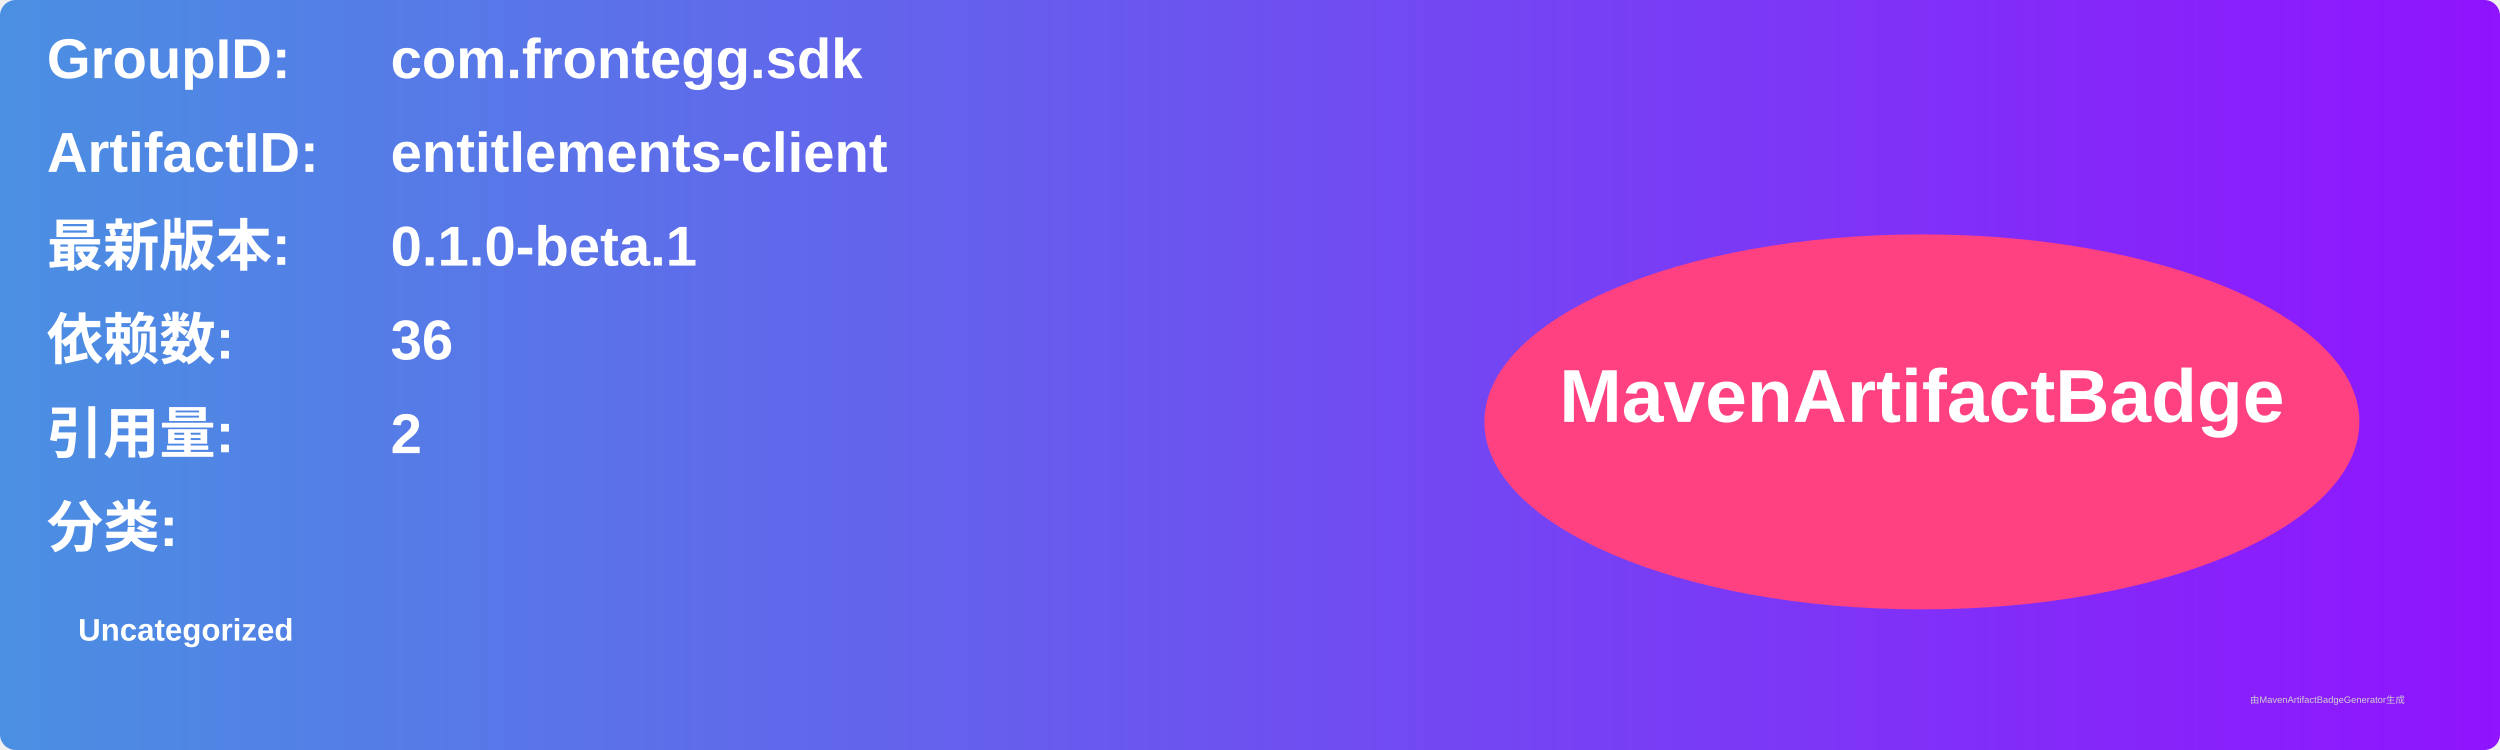
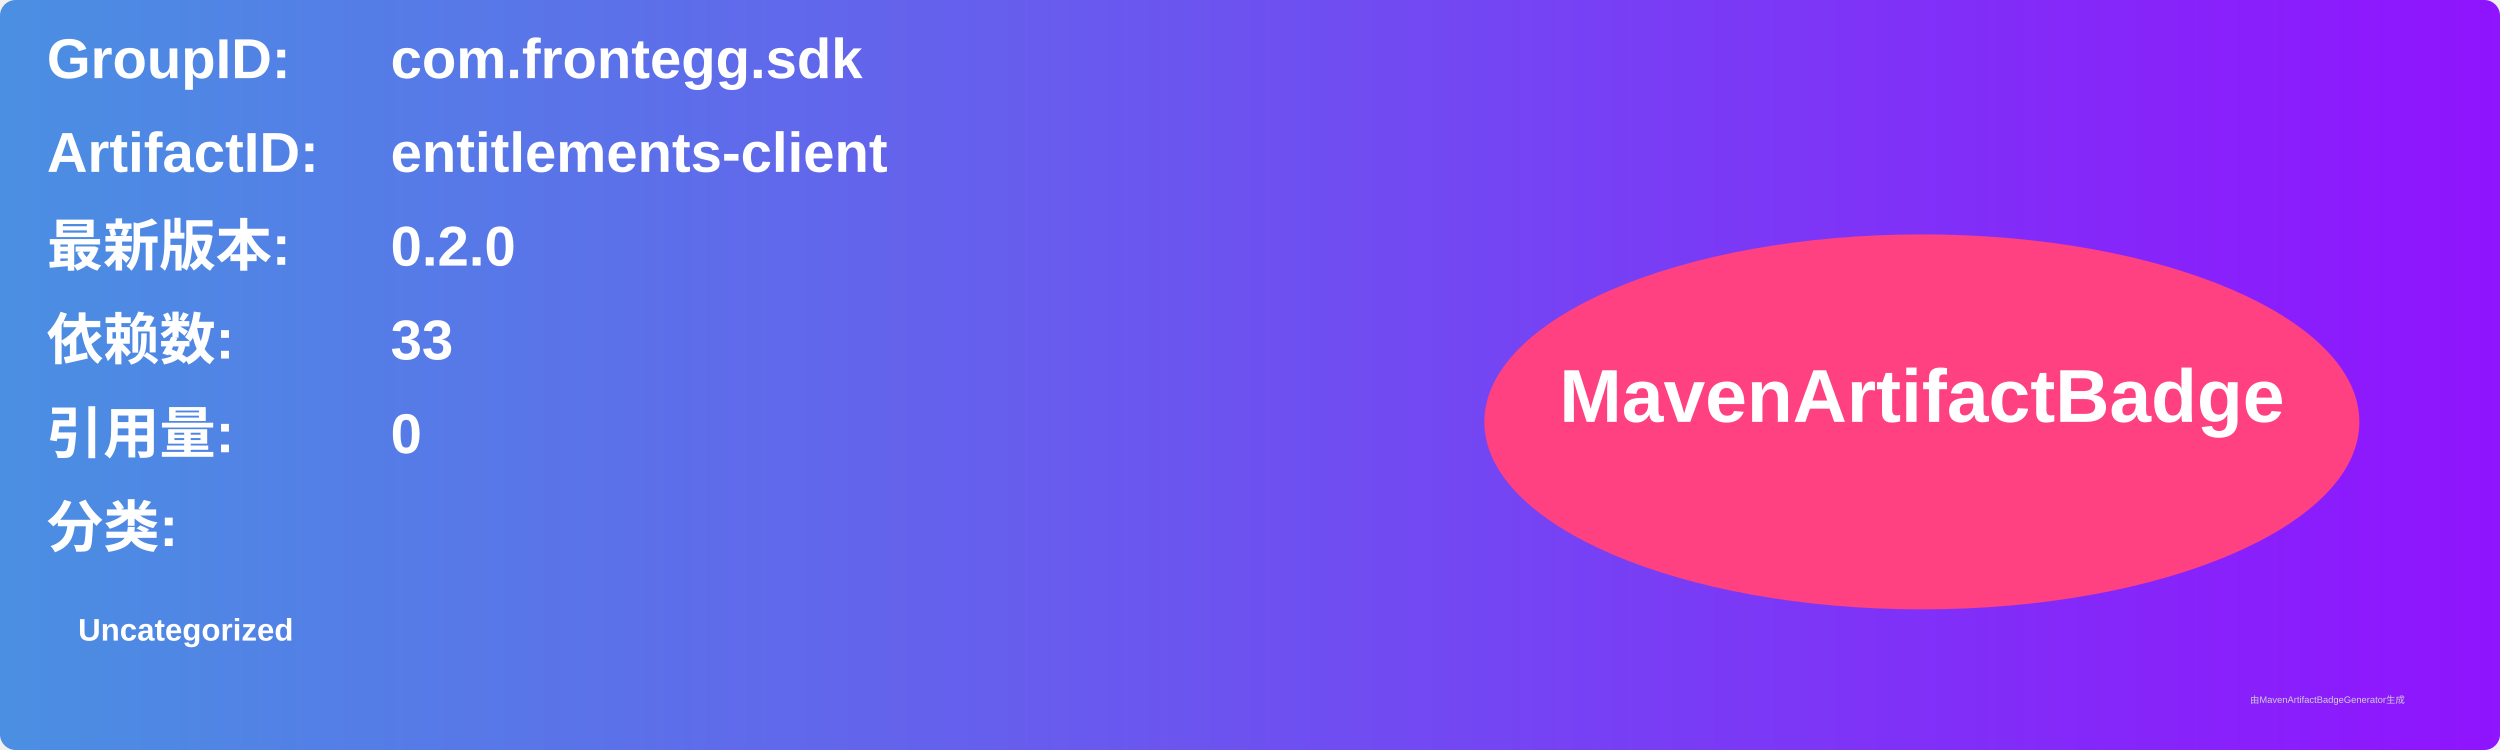
<svg xmlns="http://www.w3.org/2000/svg" width="800" height="240" viewBox="0 0 800 240">
  <linearGradient id="grad" x1="0%" y1="0%" x2="100%" y2="0%">
    <stop offset="0%" stop-color="#4a90e2" />
    <stop offset="100%" stop-color="#9013fe" />
  </linearGradient>
  <rect width="100%" height="100%" rx="5" ry="5" fill="url(#grad)" />
  <g transform="translate(15, 15)">
    <text x="0" y="10" font-family="Arial" font-size="18" fill="white" font-weight="bold" width="260">GroupID:</text>
    <text x="110" y="10" font-family="Arial" font-size="18" fill="white" font-weight="bold" width="460">com.frontegg.sdk</text>
    <text x="0" y="40" font-family="Arial" font-size="18" fill="white" font-weight="bold" width="260">ArtifactID:</text>
    <text x="110" y="40" font-family="Arial" font-size="18" fill="white" font-weight="bold" width="460">entitlements-client</text>
    <text x="0" y="70" font-family="Arial" font-size="18" fill="white" font-weight="bold">最新版本:</text>
    <text x="110" y="70" font-family="Arial" font-size="18" fill="white" font-weight="bold">
-       <tspan font-weight="bold">0.1.0-beta.1</tspan>
+       <tspan font-weight="bold">0.2.0</tspan>
    </text>
    <text x="0" y="100" font-family="Arial" font-size="18" fill="white" font-weight="bold">依赖数: </text>
    <text x="110" y="100" font-family="Arial" font-size="18" fill="white">
-       <tspan font-weight="bold">36</tspan>
+       <tspan font-weight="bold">33</tspan>
    </text>
    <text x="0" y="130" font-family="Arial" font-size="18" fill="white" font-weight="bold">引用量: </text>
    <text x="110" y="130" font-family="Arial" font-size="18" fill="white">
-       <tspan font-weight="bold">2</tspan>
+       <tspan font-weight="bold">0</tspan>
    </text>
    <text x="0" y="160" font-family="Arial" font-size="18" fill="white" font-weight="bold">分类:</text>
    <text x="10" y="190" font-family="Arial" font-size="10" fill="white">
      <tspan font-weight="bold">Uncategorized</tspan>
    </text>
    <ellipse cx="600" cy="120" rx="140" ry="60" fill="#ff4081" />
    <text x="600" y="120" text-anchor="middle" font-family="Arial" font-size="24" fill="white" font-weight="bold">MavenArtifactBadge</text>
  </g>
  <text x="720" y="225" font-family="Arial" font-size="3" fill="#d0d0d0">由MavenArtifactBadgeGenerator生成</text>
</svg>
